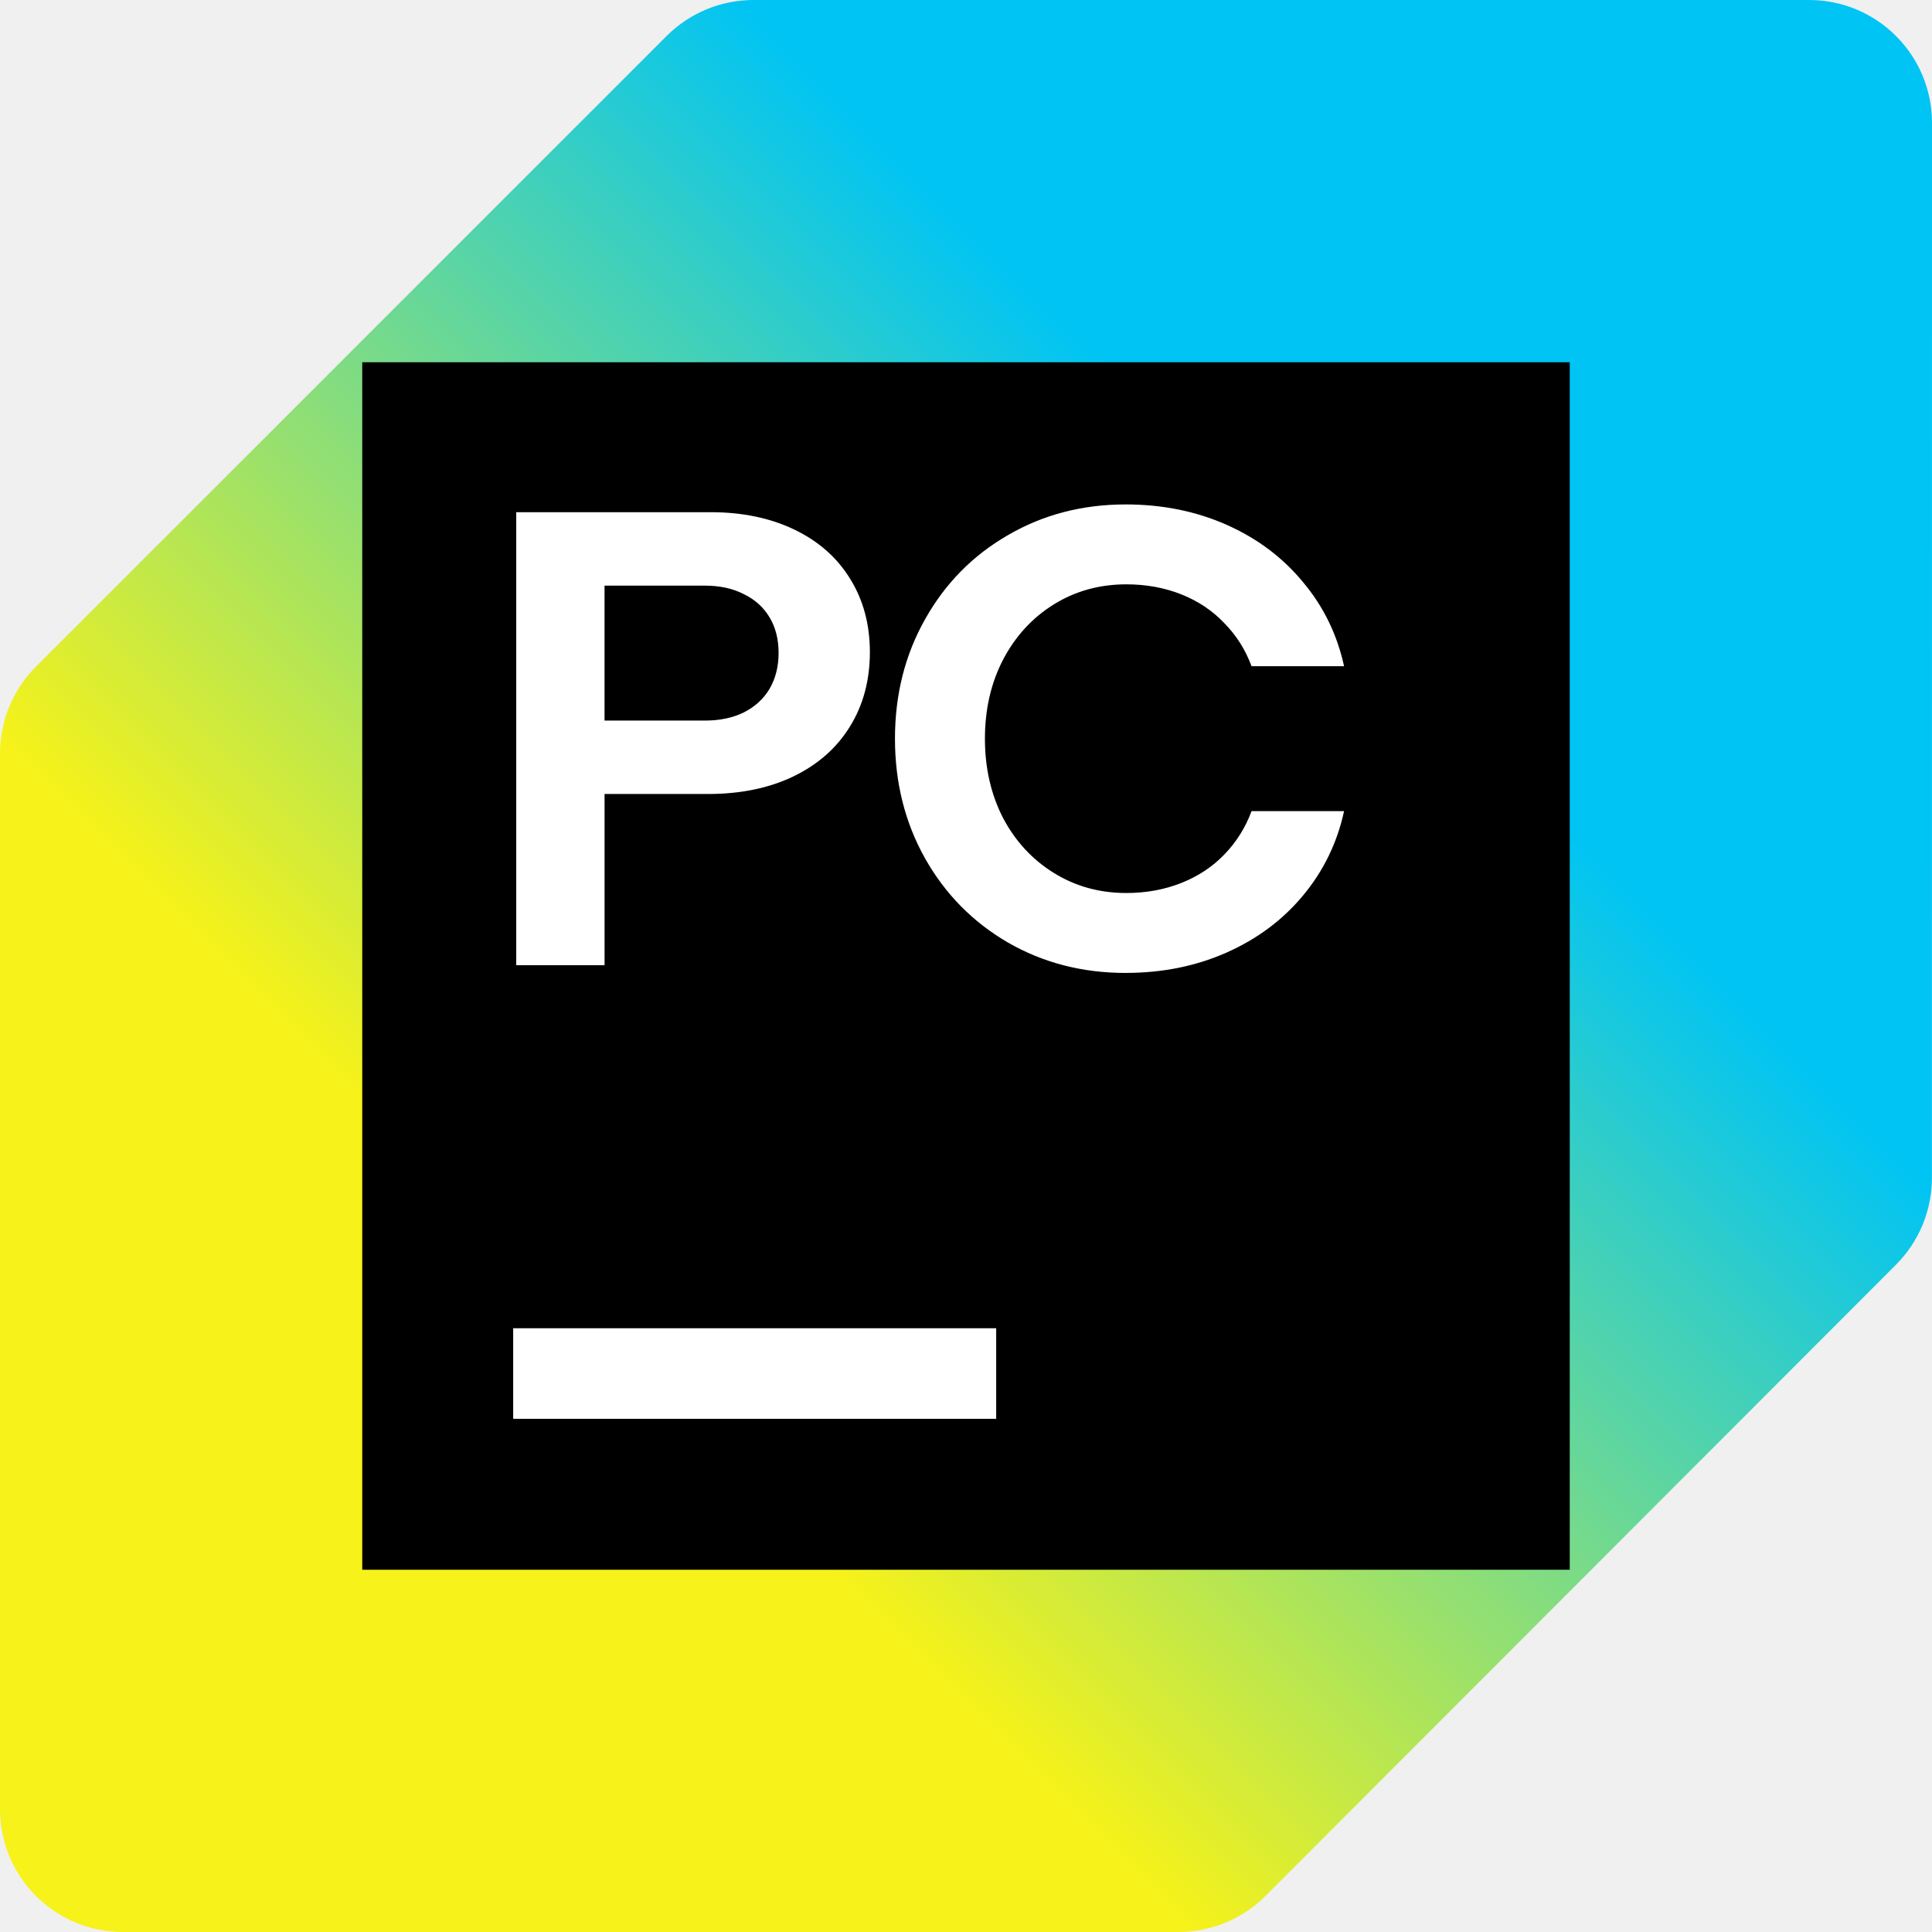
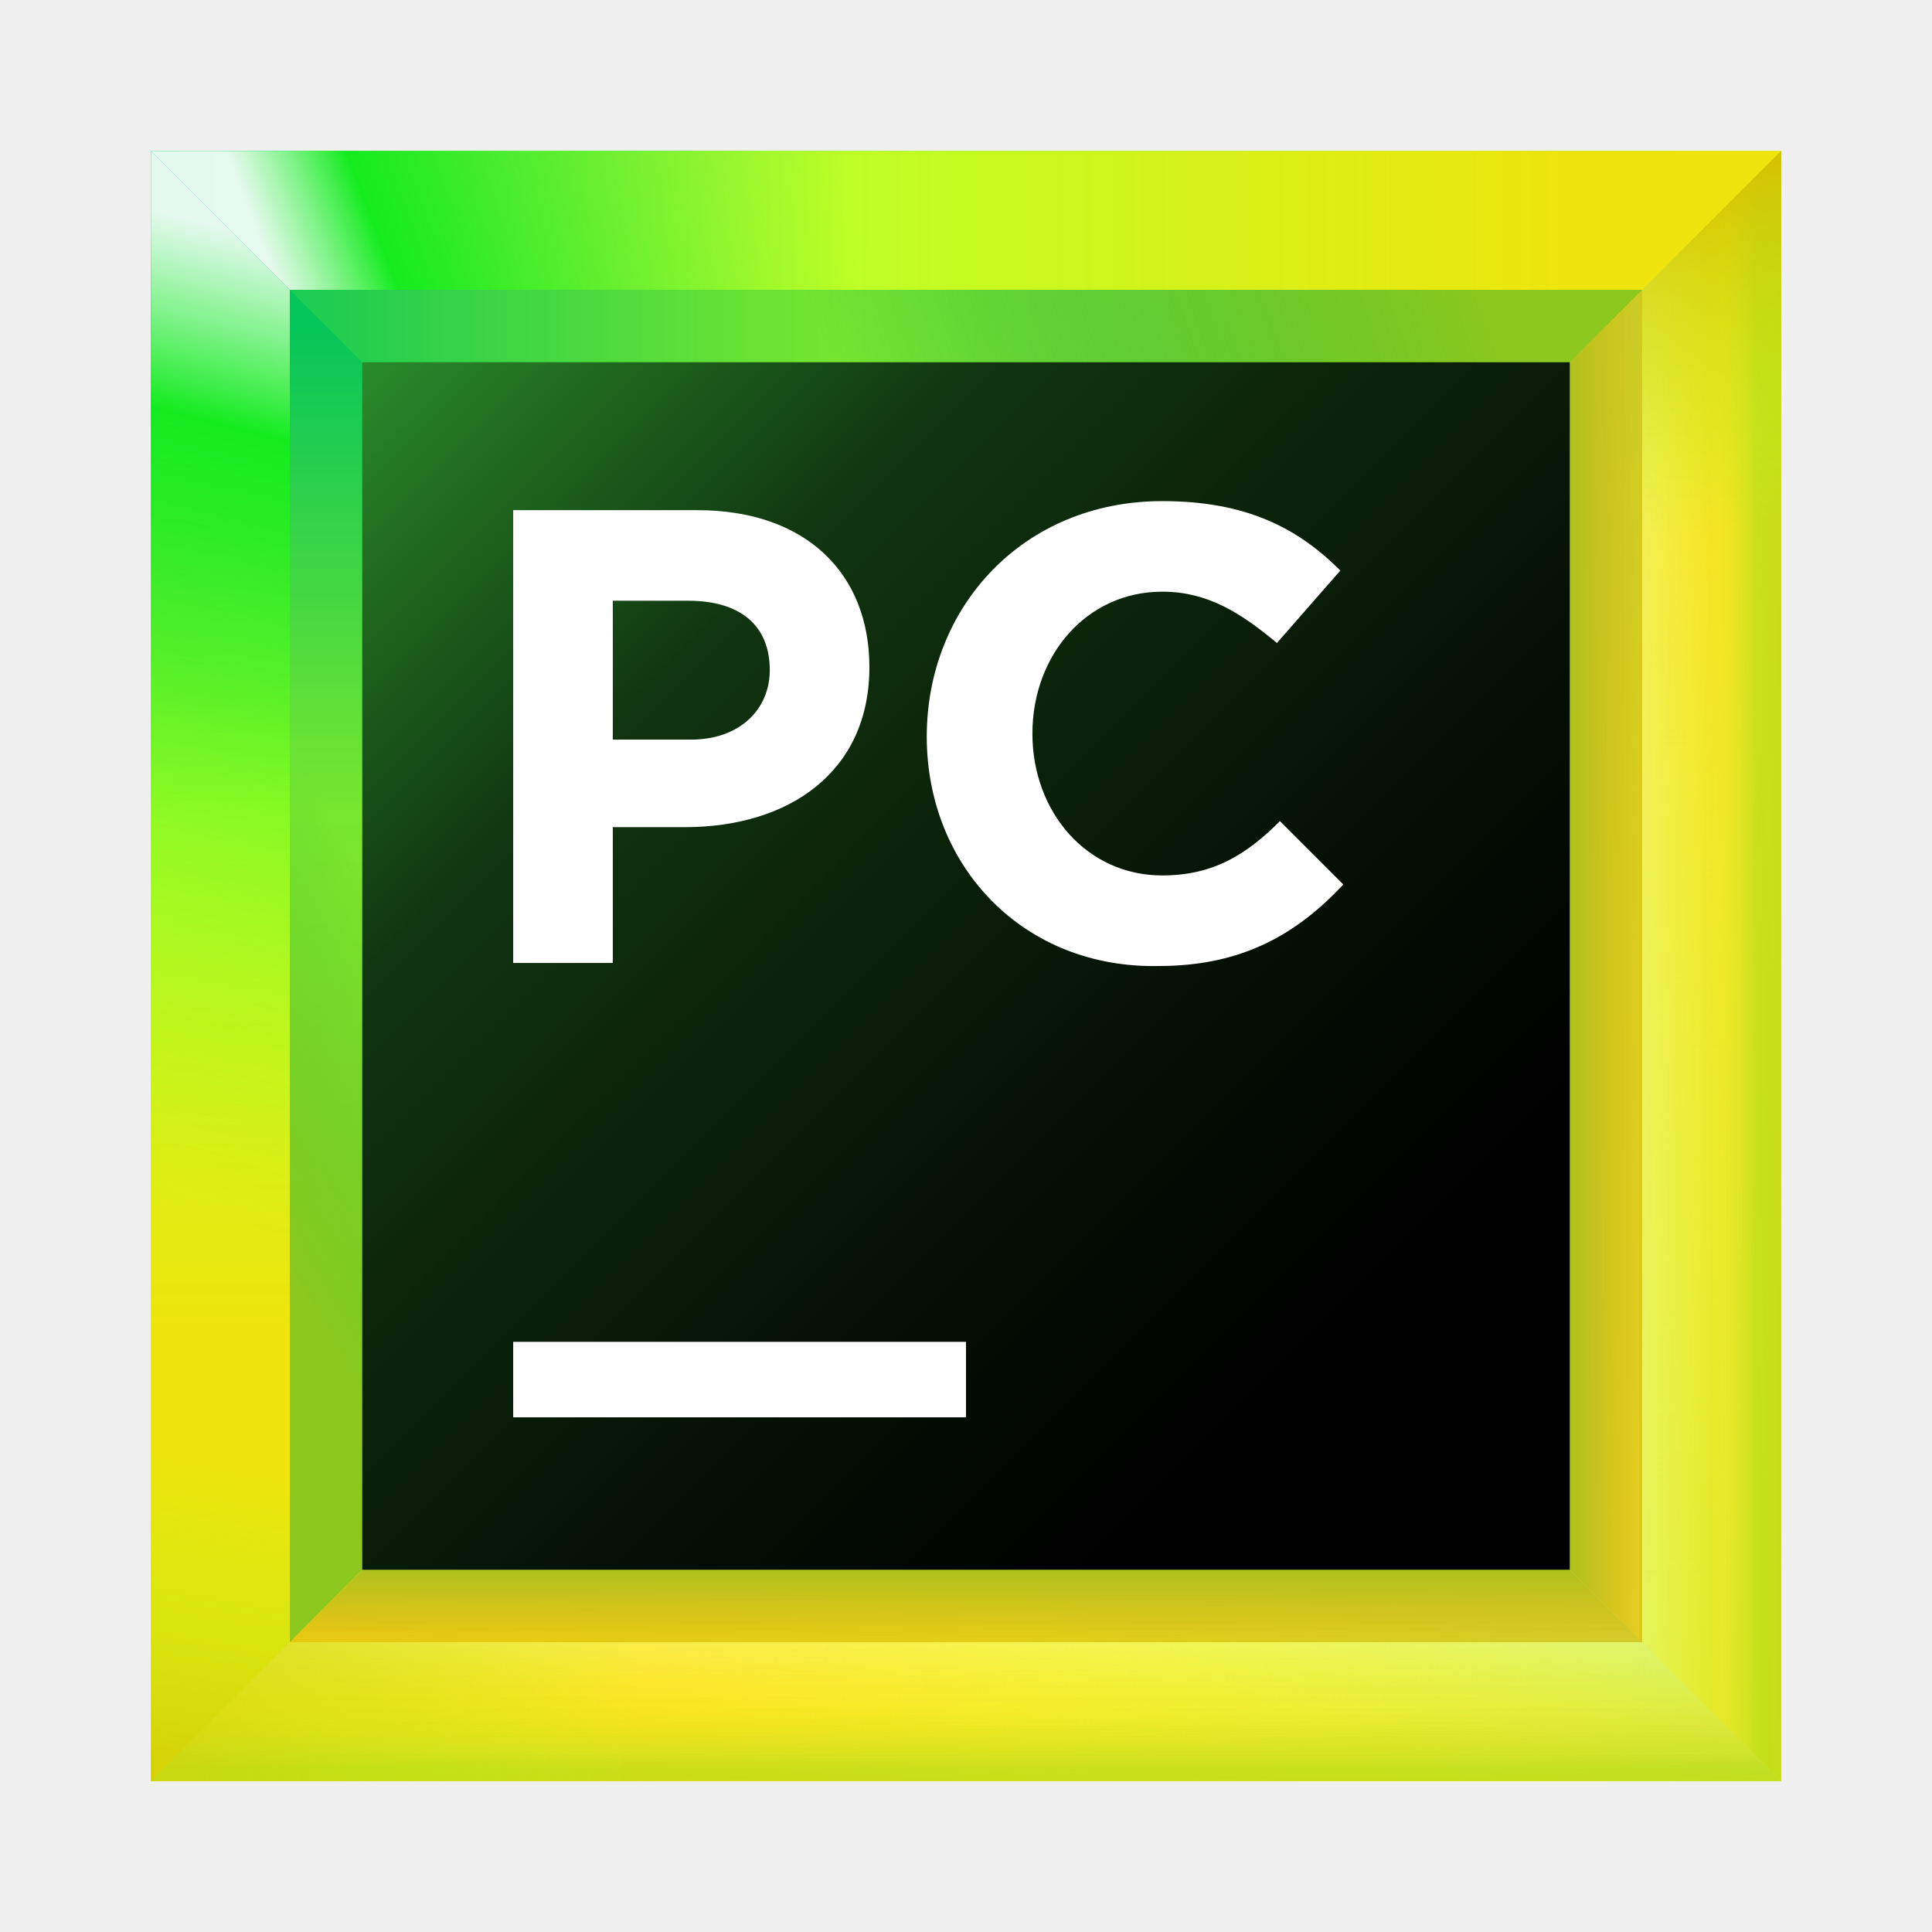
<svg xmlns="http://www.w3.org/2000/svg" width="64" height="64" viewBox="0 0 64 64" fill="none">
-   <g clip-path="url(#clip0_4372_11421)">
-     <path d="M59.927 0H24.961C23.881 0 22.845 0.429 22.081 1.193L1.193 22.08C0.429 22.844 0 23.88 0 24.96V59.927C0 62.177 1.823 64 4.073 64H39.039C40.12 64 41.157 63.57 41.921 62.806L62.807 41.895C63.57 41.132 63.998 40.096 63.998 39.017L64 4.073C64 1.823 62.177 0 59.927 0Z" fill="url(#paint0_linear_4372_11421)" />
-     <path d="M52 12H12V52H52V12Z" fill="black" />
-     <path d="M17.1 16.967H23.542C24.592 16.967 25.518 17.16 26.318 17.545C27.119 17.931 27.733 18.474 28.162 19.174C28.598 19.875 28.816 20.686 28.816 21.607C28.816 22.529 28.594 23.365 28.152 24.072C27.716 24.78 27.091 25.33 26.276 25.723C25.468 26.109 24.529 26.302 23.457 26.302H20.027V31.972H17.101V16.967H17.1ZM23.349 23.87C23.842 23.87 24.27 23.78 24.635 23.602C25.006 23.415 25.292 23.155 25.492 22.819C25.692 22.476 25.792 22.079 25.792 21.629C25.792 21.179 25.692 20.778 25.492 20.45C25.292 20.114 25.006 19.857 24.635 19.679C24.27 19.492 23.842 19.4 23.349 19.4H20.026V23.87H23.349ZM37.289 32.23C35.853 32.23 34.553 31.893 33.388 31.222C32.223 30.543 31.309 29.614 30.644 28.436C29.979 27.25 29.647 25.928 29.647 24.47C29.647 23.012 29.979 21.693 30.644 20.515C31.308 19.329 32.223 18.399 33.388 17.728C34.552 17.049 35.853 16.71 37.289 16.71C38.504 16.71 39.619 16.935 40.634 17.385C41.648 17.835 42.491 18.468 43.163 19.282C43.842 20.09 44.295 21.019 44.524 22.069H41.459C41.258 21.526 40.959 21.051 40.558 20.643C40.165 20.229 39.69 19.91 39.133 19.689C38.575 19.468 37.968 19.357 37.311 19.357C36.425 19.357 35.624 19.578 34.91 20.021C34.195 20.465 33.635 21.076 33.227 21.854C32.827 22.626 32.627 23.498 32.627 24.47C32.627 25.441 32.827 26.317 33.227 27.096C33.634 27.867 34.195 28.474 34.91 28.917C35.624 29.361 36.425 29.582 37.311 29.582C37.968 29.582 38.576 29.47 39.133 29.249C39.69 29.028 40.165 28.714 40.558 28.306C40.959 27.892 41.258 27.412 41.459 26.87H44.524C44.296 27.92 43.842 28.852 43.163 29.667C42.491 30.475 41.648 31.103 40.634 31.554C39.619 32.004 38.504 32.229 37.289 32.229V32.23Z" fill="white" />
-     <path d="M33 44H17V47H33V44Z" fill="white" />
-   </g>
+   <path d="M59 5H5V59H59V5Z" fill="url(#paint0_linear)" />
+   <path d="M49.2 14.8H14.8V49.2H49.2V14.8Z" fill="url(#paint1_linear)" />
+   <path d="M54.4 9.6H9.6V54.3H54.3V9.6H54.4Z" fill="url(#paint2_linear)" />
+   <path d="M54.4 54.4V9.6L49.2 14.8V49.2L54.4 54.4Z" fill="url(#paint3_linear)" />
+   <path d="M14.8 14.8H49.2L59 5H5L14.8 14.8Z" fill="url(#paint4_linear)" />
+   <path d="M49.2 49.2H14.8L5 59H59L49.2 49.2Z" fill="url(#paint5_linear)" />
+   <path d="M9.6 54.4H54.4L49.2 49.2H14.8L9.6 54.4Z" fill="url(#paint6_linear)" />
+   <path d="M54.4 54.4V9.6L49.2 14.8V49.2L54.4 54.4Z" fill="url(#paint7_linear)" />
+   <path d="M9.6 54.4H54.4L49.2 49.2H14.8L9.6 54.4Z" fill="url(#paint8_linear)" />
+   <path d="M14.8 49.2V14.8L5 5V59L14.8 49.2Z" fill="url(#paint9_linear)" />
+   <path d="M9.6 9.6H54.4L59 5H5L9.6 9.6Z" fill="url(#paint10_linear)" />
+   <path d="M54.4 9.6H9.6L14.8 14.8H49.2L54.4 9.6Z" fill="url(#paint11_linear)" />
+   <path d="M54.4 9.6H9.6L14.8 14.8H49.2L54.4 9.6Z" fill="url(#paint12_linear)" />
+   <path d="M54.4 54.4H9.6L5 59H59L54.4 54.4Z" fill="url(#paint13_linear)" />
+   <path d="M54.4 54.4L59 59V5L54.4 9.6V54.4Z" fill="url(#paint14_linear)" />
+   <path d="M54.4 54.4H9.6L5 59H59L54.4 54.4Z" fill="url(#paint15_linear)" />
+   <path d="M54.4 54.4H9.6L5 59H59L54.4 54.4Z" fill="url(#paint16_linear)" />
+   <path d="M54.4 54.4H9.6L5 59H59L54.4 54.4Z" fill="url(#paint17_linear)" />
+   <path d="M54.4 54.4H9.6L5 59H59L54.4 54.4Z" fill="url(#paint18_linear)" />
+   <path d="M54.4 54.4L59 59V5L54.4 9.6V54.4Z" fill="url(#paint19_linear)" />
+   <path d="M54.4 54.4L59 59V5L54.4 9.6V54.4Z" fill="url(#paint20_linear)" />
+   <path d="M54.4 54.4L59 59V5L54.4 9.6V54.4Z" fill="url(#paint21_linear)" />
+   <path d="M54.4 54.4L59 59V5L54.4 9.6V54.4Z" fill="url(#paint22_linear)" />
+   <path d="M9.6 54.4V9.6L5 5V59L9.6 54.4Z" fill="url(#paint23_linear)" />
+   <path d="M9.6 54.4V9.6L5 5V59L9.6 54.4Z" fill="url(#paint24_linear)" />
+   <path d="M9.6 9.6V54.4L14.8 49.2V14.8L9.6 9.6Z" fill="url(#paint25_linear)" />
+   <path d="M52 12H12V52H52V12Z" fill="url(#paint26_linear)" />
+   <path d="M32 44.45H17V46.95H32V44.45Z" fill="white" />
+   <path d="M17 16.9H23.1C26.7 16.9 28.8 19 28.8 22.1C28.8 25.6 26.1 27.4 22.7 27.4H20.3V31.9H17V16.9ZM22.9 24.5C24.5 24.5 25.5 23.5 25.5 22.2C25.5 20.7 24.5 19.9 22.8 19.9H20.3V24.5H22.9Z" fill="white" />
+   <path d="M30.7 24.4C30.7 20.1 33.9 16.6 38.5 16.6C41.3 16.6 43 17.5 44.4 18.9L42.3 21.3C41.1 20.3 40 19.6 38.5 19.6C36 19.6 34.2 21.7 34.2 24.3C34.2 26.9 36 29 38.5 29C40.2 29 41.3 28.3 42.4 27.2L44.5 29.3C43 30.9 41.2 32 38.4 32C33.9 32.1 30.7 28.7 30.7 24.4Z" fill="white" />
  <defs>
-     <linearGradient id="paint0_linear_4372_11421" x1="1.193" y1="62.807" x2="62.807" y2="1.193" gradientUnits="userSpaceOnUse">
-       <stop offset="0.3" stop-color="#F7F219" />
-       <stop offset="0.7" stop-color="#00C4F4" />
+     <linearGradient id="paint0_linear" x1="65.037" y1="65.036" x2="-11.242" y2="-11.241" gradientUnits="userSpaceOnUse">
+       <stop offset="0.347" stop-color="#C8EA23" />
+       <stop offset="0.856" stop-color="#10E899" />
    </linearGradient>
-     <clipPath id="clip0_4372_11421">
-       <rect width="64" height="64" fill="white" />
-     </clipPath>
+     <linearGradient id="paint1_linear" x1="53.023" y1="53.023" x2="4.483" y2="4.483" gradientUnits="userSpaceOnUse">
+       <stop offset="0.347" stop-color="#087CFA" />
+       <stop offset="0.856" stop-color="#FE2857" />
+       <stop offset="1" stop-color="#FE2857" />
+     </linearGradient>
+     <linearGradient id="paint2_linear" x1="59.367" y1="59.366" x2="-3.82" y2="-3.82" gradientUnits="userSpaceOnUse">
+       <stop offset="0" stop-color="#FCF84A" />
+       <stop offset="0.282" stop-color="#C1F834" />
+       <stop offset="0.785" stop-color="#10E899" />
+     </linearGradient>
+     <linearGradient id="paint3_linear" x1="50.216" y1="32" x2="56.399" y2="32" gradientUnits="userSpaceOnUse">
+       <stop offset="0.27" stop-color="#FFC320" />
+       <stop offset="1" stop-color="#FDB60D" stop-opacity="0" />
+     </linearGradient>
+     <linearGradient id="paint4_linear" x1="71.43" y1="9.909" x2="-3.66" y2="9.909" gradientUnits="userSpaceOnUse">
+       <stop offset="0.258" stop-color="#EFE50C" />
+       <stop offset="0.577" stop-color="#BEFF26" />
+       <stop offset="0.875" stop-color="#00C66E" />
+     </linearGradient>
+     <linearGradient id="paint5_linear" x1="2.259" y1="54.091" x2="64.521" y2="54.091" gradientUnits="userSpaceOnUse">
+       <stop offset="0.024" stop-color="#F3DF00" />
+       <stop offset="0.496" stop-color="#DDFF18" />
+       <stop offset="1" stop-color="#97E578" />
+     </linearGradient>
+     <linearGradient id="paint6_linear" x1="31.968" y1="50.214" x2="31.968" y2="56.398" gradientUnits="userSpaceOnUse">
+       <stop offset="0.27" stop-color="#FFC320" />
+       <stop offset="1" stop-color="#FDB60D" stop-opacity="0" />
+     </linearGradient>
+     <linearGradient id="paint7_linear" x1="50.216" y1="32" x2="56.399" y2="32" gradientUnits="userSpaceOnUse">
+       <stop offset="0.27" stop-color="#A8C320" />
+       <stop offset="1" stop-color="#FDB60D" stop-opacity="0" />
+     </linearGradient>
+     <linearGradient id="paint8_linear" x1="31.968" y1="50.214" x2="31.968" y2="56.398" gradientUnits="userSpaceOnUse">
+       <stop offset="0.27" stop-color="#A8C320" />
+       <stop offset="1" stop-color="#FDB60D" stop-opacity="0" />
+     </linearGradient>
+     <linearGradient id="paint9_linear" x1="9.909" y1="58.103" x2="9.909" y2="4.103" gradientUnits="userSpaceOnUse">
+       <stop offset="0.258" stop-color="#EFE50C" />
+       <stop offset="0.577" stop-color="#BEFF26" />
+       <stop offset="0.875" stop-color="#00C66E" />
+     </linearGradient>
+     <linearGradient id="paint10_linear" x1="30.621" y1="6.958" x2="11.074" y2="14.441" gradientUnits="userSpaceOnUse">
+       <stop offset="0.102" stop-color="#A5FF21" stop-opacity="0" />
+       <stop offset="0.822" stop-color="#14EB1F" />
+       <stop offset="1" stop-color="white" stop-opacity="0.9" />
+     </linearGradient>
+     <linearGradient id="paint11_linear" x1="48.326" y1="5.415" x2="19.924" y2="15.64" gradientUnits="userSpaceOnUse">
+       <stop offset="0.018" stop-color="#99C81D" />
+       <stop offset="0.723" stop-color="#10C299" stop-opacity="0" />
+     </linearGradient>
+     <linearGradient id="paint12_linear" x1="48.326" y1="5.415" x2="19.924" y2="15.64" gradientUnits="userSpaceOnUse">
+       <stop offset="0.019" stop-color="#8CC81D" />
+       <stop offset="0.723" stop-color="#10C23B" stop-opacity="0.4" />
+     </linearGradient>
+     <linearGradient id="paint13_linear" x1="64.77" y1="62.582" x2="14.466" y2="54.124" gradientUnits="userSpaceOnUse">
+       <stop offset="0" stop-color="#FCF84A" stop-opacity="0" />
+       <stop offset="1" stop-color="#FDD200" />
+     </linearGradient>
+     <linearGradient id="paint14_linear" x1="56.683" y1="58.28" x2="56.683" y2="4.906" gradientUnits="userSpaceOnUse">
+       <stop offset="0" stop-color="#FCF84A" stop-opacity="0" />
+       <stop offset="1" stop-color="#FDD200" />
+     </linearGradient>
+     <linearGradient id="paint15_linear" x1="32" y1="53.342" x2="32" y2="60.432" gradientUnits="userSpaceOnUse">
+       <stop offset="0" stop-color="#FCF84A" stop-opacity="0" />
+       <stop offset="1" stop-color="#FDD200" />
+     </linearGradient>
+     <linearGradient id="paint16_linear" x1="32" y1="53.342" x2="32" y2="60.432" gradientUnits="userSpaceOnUse">
+       <stop offset="0.071" stop-color="#FFFFA3" stop-opacity="0.5" />
+       <stop offset="0.564" stop-color="#FCF84A" stop-opacity="0" />
+     </linearGradient>
+     <linearGradient id="paint17_linear" x1="32" y1="59.017" x2="32" y2="53.561" gradientUnits="userSpaceOnUse">
+       <stop offset="0.071" stop-color="#97DF1E" stop-opacity="0.5" />
+       <stop offset="0.564" stop-color="#FCF84A" stop-opacity="0" />
+     </linearGradient>
+     <linearGradient id="paint18_linear" x1="51.293" y1="60.14" x2="-1.751" y2="51.653" gradientUnits="userSpaceOnUse">
+       <stop offset="0.563" stop-color="#A5FF21" stop-opacity="0" />
+       <stop offset="1" stop-color="#D7BE00" stop-opacity="0.9" />
+     </linearGradient>
+     <linearGradient id="paint19_linear" x1="53.647" y1="32" x2="60.197" y2="32" gradientUnits="userSpaceOnUse">
+       <stop offset="0" stop-color="#FCF84A" stop-opacity="0" />
+       <stop offset="1" stop-color="#FDD200" />
+     </linearGradient>
+     <linearGradient id="paint20_linear" x1="53.647" y1="32" x2="60.197" y2="32" gradientUnits="userSpaceOnUse">
+       <stop offset="0.071" stop-color="#FFFFA3" stop-opacity="0.5" />
+       <stop offset="0.564" stop-color="#FCF84A" stop-opacity="0" />
+     </linearGradient>
+     <linearGradient id="paint21_linear" x1="58.441" y1="32" x2="55.272" y2="32" gradientUnits="userSpaceOnUse">
+       <stop offset="0.071" stop-color="#97DF1E" stop-opacity="0.5" />
+       <stop offset="0.564" stop-color="#FCF84A" stop-opacity="0" />
+     </linearGradient>
+     <linearGradient id="paint22_linear" x1="57.159" y1="32.97" x2="53.252" y2="6.006" gradientUnits="userSpaceOnUse">
+       <stop offset="0.563" stop-color="#A5FF21" stop-opacity="0" />
+       <stop offset="1" stop-color="#D7BE00" stop-opacity="0.9" />
+     </linearGradient>
+     <linearGradient id="paint23_linear" x1="3.908" y1="43.471" x2="12.492" y2="8.757" gradientUnits="userSpaceOnUse">
+       <stop offset="0.102" stop-color="#A5FF21" stop-opacity="0" />
+       <stop offset="0.822" stop-color="#14EB1F" />
+       <stop offset="1" stop-color="white" stop-opacity="0.9" />
+     </linearGradient>
+     <linearGradient id="paint24_linear" x1="6.944" y1="31.897" x2="2.135" y2="60.399" gradientUnits="userSpaceOnUse">
+       <stop offset="0.563" stop-color="#A5FF21" stop-opacity="0" />
+       <stop offset="1" stop-color="#D7BE00" stop-opacity="0.9" />
+     </linearGradient>
+     <linearGradient id="paint25_linear" x1="4.894" y1="34.646" x2="15.75" y2="28.587" gradientUnits="userSpaceOnUse">
+       <stop offset="0.019" stop-color="#8CC81D" />
+       <stop offset="0.723" stop-color="#10C23B" stop-opacity="0.4" />
+     </linearGradient>
+     <linearGradient id="paint26_linear" x1="12.061" y1="12.061" x2="47.109" y2="47.109" gradientUnits="userSpaceOnUse">
+       <stop offset="0" stop-color="#298B2A" />
+       <stop offset="0.092" stop-color="#216F21" />
+       <stop offset="0.293" stop-color="#103510" />
+       <stop offset="0.69" stop-color="#051005" />
+       <stop offset="0.914" />
+     </linearGradient>
  </defs>
</svg>
